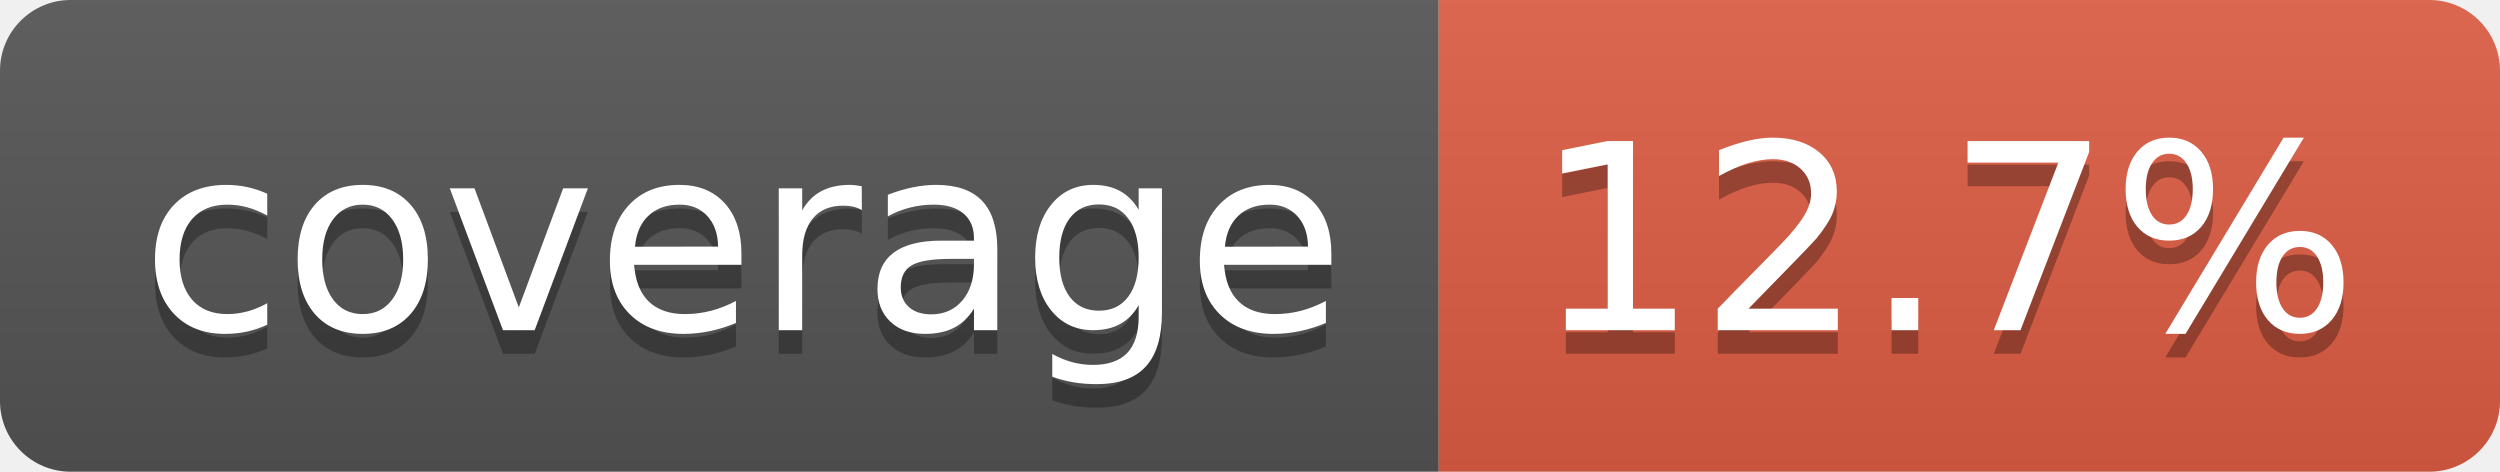
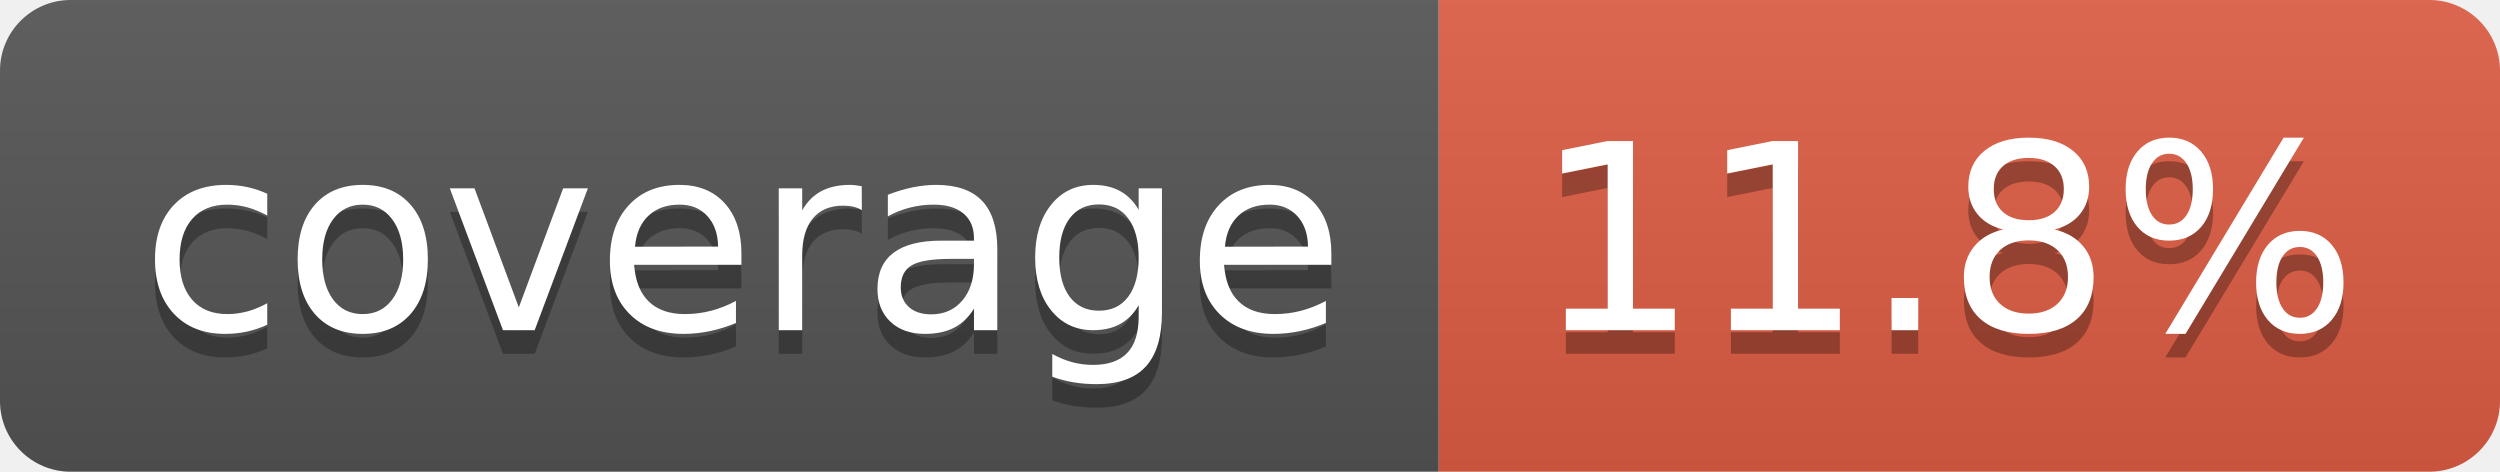
- <svg xmlns="http://www.w3.org/2000/svg" width="106" height="20" role="img" aria-label="coverage: 12.7%">
+ <svg xmlns="http://www.w3.org/2000/svg" width="106" height="20" role="img" aria-label="coverage: 11.8%">
  <linearGradient id="s" x2="0" y2="100%">
    <stop offset="0" stop-color="#bbb" stop-opacity=".1" />
    <stop offset="1" stop-opacity=".1" />
  </linearGradient>
  <clipPath id="r">
    <rect width="106" height="20" rx="3" fill="#fff" />
  </clipPath>
  <g clip-path="url(#r)">
    <rect width="61" height="20" fill="#555" />
    <rect x="61" width="45" height="20" fill="#e05d44" />
    <rect width="106" height="20" fill="url(#s)" />
  </g>
  <g fill="#fff" text-anchor="middle" font-family="Verdana,Geneva,DejaVu Sans,sans-serif" text-rendering="geometricPrecision" font-size="110">
    <text aria-hidden="true" x="315" y="150" fill="#010101" fill-opacity=".3" transform="scale(.1)" textLength="510">coverage</text>
    <text x="315" y="140" transform="scale(.1)" fill="#fff" textLength="510">coverage</text>
-     <text aria-hidden="true" x="825" y="150" fill="#010101" fill-opacity=".3" transform="scale(.1)" textLength="350">12.7%</text>
-     <text x="825" y="140" transform="scale(.1)" fill="#fff" textLength="350">12.7%</text>
+     <text aria-hidden="true" x="825" y="150" fill="#010101" fill-opacity=".3" transform="scale(.1)" textLength="350">11.8%</text>
+     <text x="825" y="140" transform="scale(.1)" fill="#fff" textLength="350">11.8%</text>
  </g>
</svg>
